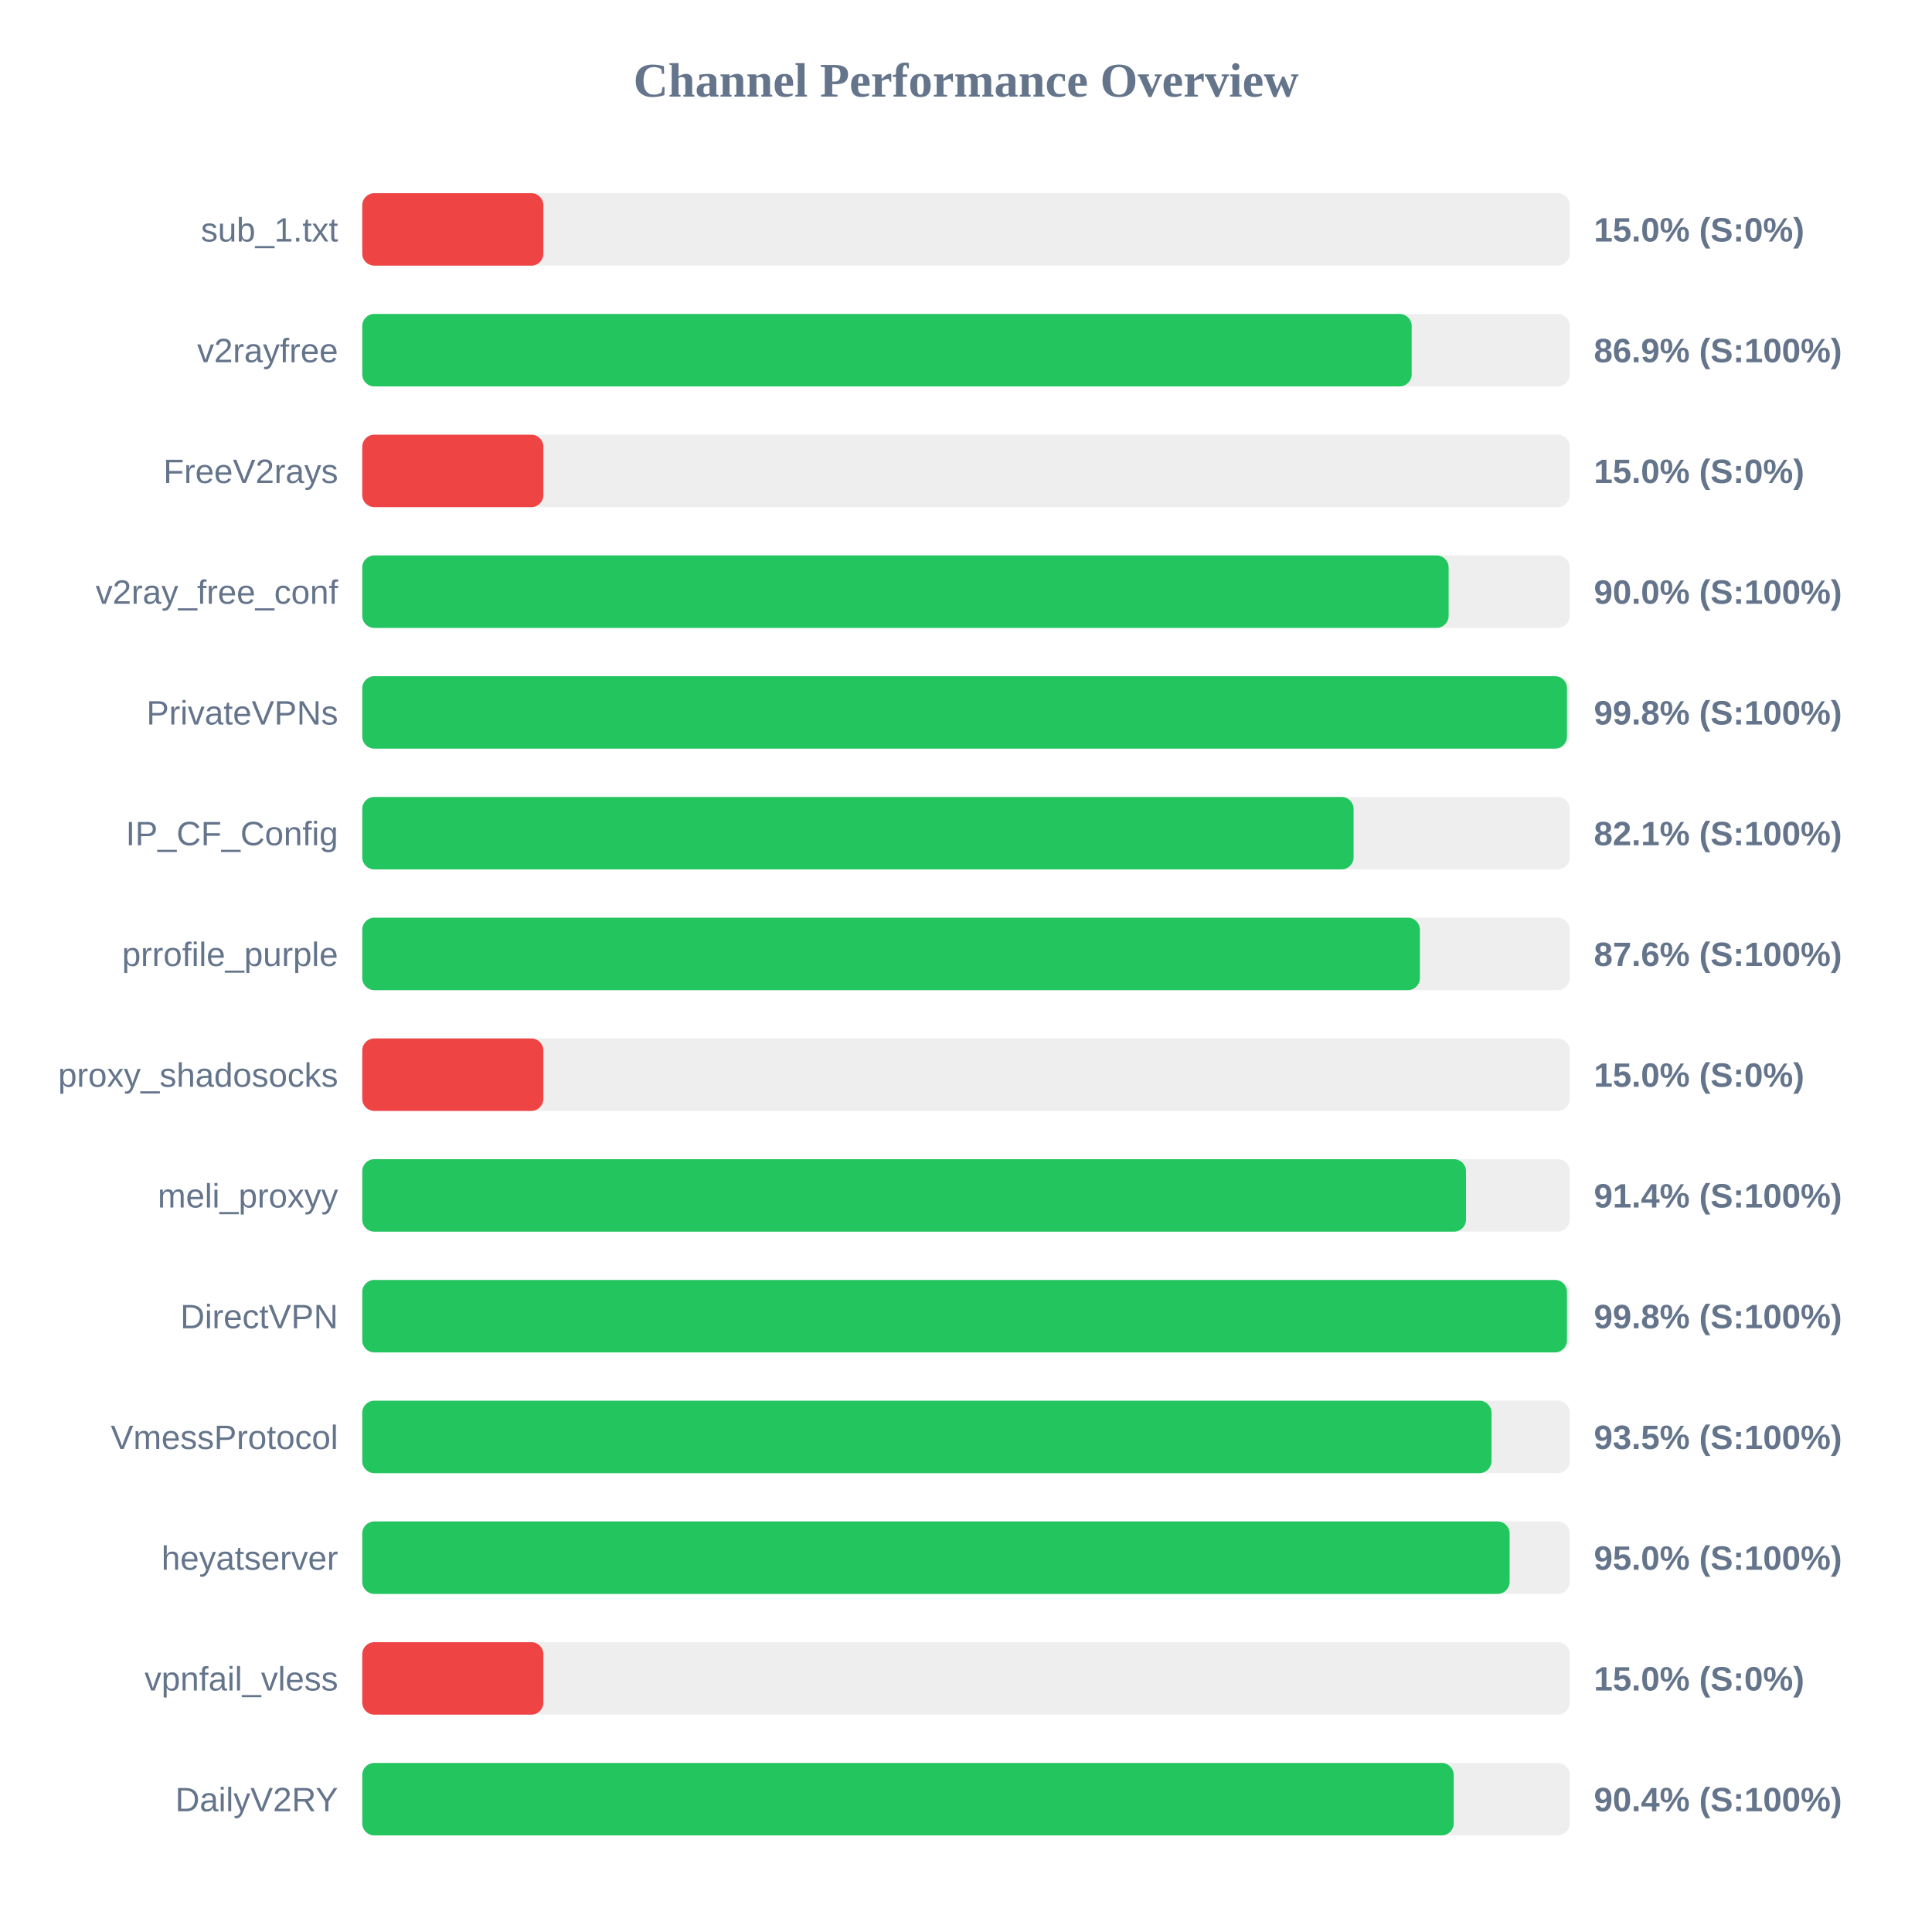
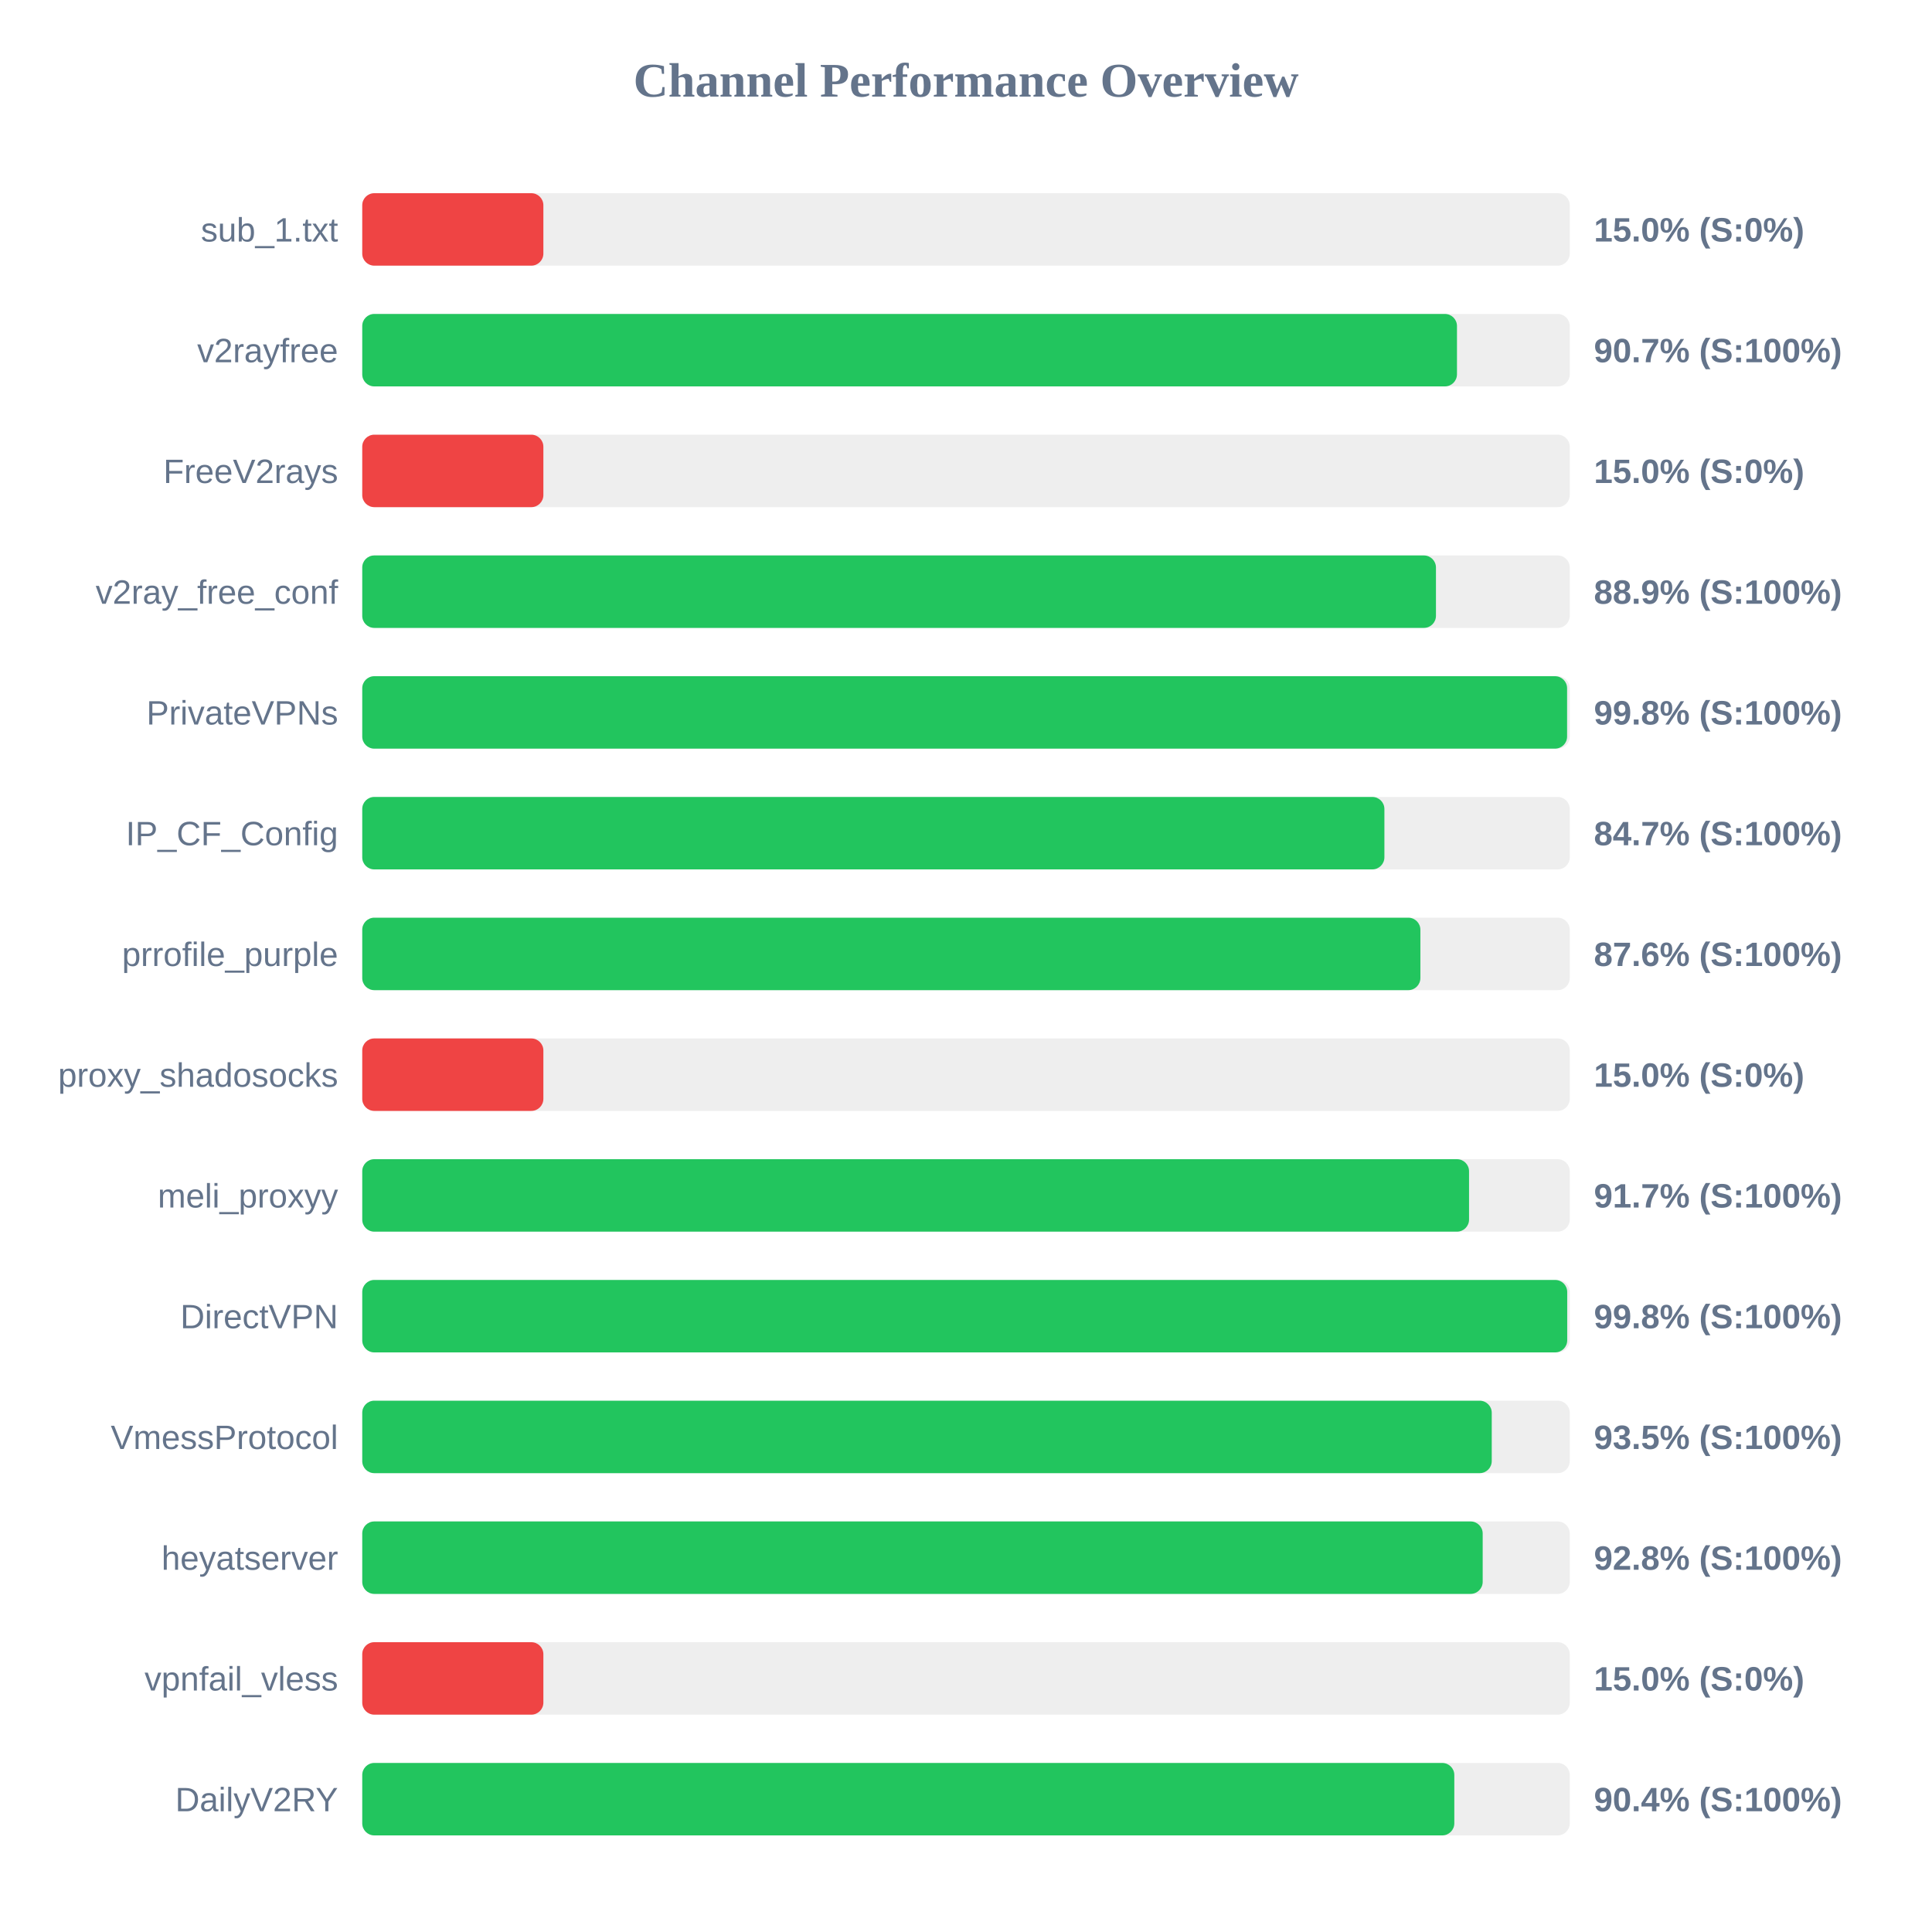
<svg xmlns="http://www.w3.org/2000/svg" width="800" height="800" version="1.1">
  <style>
        .row { font: 14px Arial; fill: #64748b; }
        .score { font: bold 14px Arial; fill: #64748b; }
    </style>
  <text x="400" y="40" text-anchor="middle" font-size="20px" font-weight="bold" fill="#64748b">Channel Performance Overview</text>
  <rect x="150" y="80" width="500" height="30" fill="#eee" rx="5" />
  <rect x="150" y="80" width="75.0" height="30" fill="#ef4444" rx="5" />
  <text x="140" y="100" text-anchor="end" class="row">sub_1.txt</text>
  <text x="660" y="100" text-anchor="start" class="score">15.0% (S:0%)</text>
  <rect x="150" y="130" width="500" height="30" fill="#eee" rx="5" />
-   <rect x="150" y="130" width="434.55" height="30" fill="#22c55e" rx="5" />
+   <rect x="150" y="130" width="453.3" height="30" fill="#22c55e" rx="5" />
  <text x="140" y="150" text-anchor="end" class="row">v2rayfree</text>
-   <text x="660" y="150" text-anchor="start" class="score">86.9% (S:100%)</text>
+   <text x="660" y="150" text-anchor="start" class="score">90.7% (S:100%)</text>
  <rect x="150" y="180" width="500" height="30" fill="#eee" rx="5" />
  <rect x="150" y="180" width="75.0" height="30" fill="#ef4444" rx="5" />
  <text x="140" y="200" text-anchor="end" class="row">FreeV2rays</text>
  <text x="660" y="200" text-anchor="start" class="score">15.0% (S:0%)</text>
  <rect x="150" y="230" width="500" height="30" fill="#eee" rx="5" />
-   <rect x="150" y="230" width="449.85" height="30" fill="#22c55e" rx="5" />
+   <rect x="150" y="230" width="444.6" height="30" fill="#22c55e" rx="5" />
  <text x="140" y="250" text-anchor="end" class="row">v2ray_free_conf</text>
-   <text x="660" y="250" text-anchor="start" class="score">90.0% (S:100%)</text>
+   <text x="660" y="250" text-anchor="start" class="score">88.9% (S:100%)</text>
  <rect x="150" y="280" width="500" height="30" fill="#eee" rx="5" />
-   <rect x="150" y="280" width="498.85" height="30" fill="#22c55e" rx="5" />
+   <rect x="150" y="280" width="498.9" height="30" fill="#22c55e" rx="5" />
  <text x="140" y="300" text-anchor="end" class="row">PrivateVPNs</text>
  <text x="660" y="300" text-anchor="start" class="score">99.8% (S:100%)</text>
  <rect x="150" y="330" width="500" height="30" fill="#eee" rx="5" />
-   <rect x="150" y="330" width="410.5" height="30" fill="#22c55e" rx="5" />
+   <rect x="150" y="330" width="423.25" height="30" fill="#22c55e" rx="5" />
  <text x="140" y="350" text-anchor="end" class="row">IP_CF_Config</text>
-   <text x="660" y="350" text-anchor="start" class="score">82.1% (S:100%)</text>
+   <text x="660" y="350" text-anchor="start" class="score">84.7% (S:100%)</text>
  <rect x="150" y="380" width="500" height="30" fill="#eee" rx="5" />
-   <rect x="150" y="380" width="437.95" height="30" fill="#22c55e" rx="5" />
+   <rect x="150" y="380" width="438.15" height="30" fill="#22c55e" rx="5" />
  <text x="140" y="400" text-anchor="end" class="row">prrofile_purple</text>
  <text x="660" y="400" text-anchor="start" class="score">87.6% (S:100%)</text>
  <rect x="150" y="430" width="500" height="30" fill="#eee" rx="5" />
  <rect x="150" y="430" width="75.0" height="30" fill="#ef4444" rx="5" />
  <text x="140" y="450" text-anchor="end" class="row">proxy_shadosocks</text>
  <text x="660" y="450" text-anchor="start" class="score">15.0% (S:0%)</text>
  <rect x="150" y="480" width="500" height="30" fill="#eee" rx="5" />
-   <rect x="150" y="480" width="457.05" height="30" fill="#22c55e" rx="5" />
+   <rect x="150" y="480" width="458.3" height="30" fill="#22c55e" rx="5" />
  <text x="140" y="500" text-anchor="end" class="row">meli_proxyy</text>
-   <text x="660" y="500" text-anchor="start" class="score">91.4% (S:100%)</text>
+   <text x="660" y="500" text-anchor="start" class="score">91.7% (S:100%)</text>
  <rect x="150" y="530" width="500" height="30" fill="#eee" rx="5" />
-   <rect x="150" y="530" width="498.85" height="30" fill="#22c55e" rx="5" />
+   <rect x="150" y="530" width="498.95" height="30" fill="#22c55e" rx="5" />
  <text x="140" y="550" text-anchor="end" class="row">DirectVPN</text>
  <text x="660" y="550" text-anchor="start" class="score">99.8% (S:100%)</text>
  <rect x="150" y="580" width="500" height="30" fill="#eee" rx="5" />
-   <rect x="150" y="580" width="467.6" height="30" fill="#22c55e" rx="5" />
+   <rect x="150" y="580" width="467.7" height="30" fill="#22c55e" rx="5" />
  <text x="140" y="600" text-anchor="end" class="row">VmessProtocol</text>
  <text x="660" y="600" text-anchor="start" class="score">93.5% (S:100%)</text>
  <rect x="150" y="630" width="500" height="30" fill="#eee" rx="5" />
-   <rect x="150" y="630" width="475.1" height="30" fill="#22c55e" rx="5" />
+   <rect x="150" y="630" width="463.95" height="30" fill="#22c55e" rx="5" />
  <text x="140" y="650" text-anchor="end" class="row">heyatserver</text>
-   <text x="660" y="650" text-anchor="start" class="score">95.0% (S:100%)</text>
+   <text x="660" y="650" text-anchor="start" class="score">92.8% (S:100%)</text>
  <rect x="150" y="680" width="500" height="30" fill="#eee" rx="5" />
  <rect x="150" y="680" width="75.0" height="30" fill="#ef4444" rx="5" />
  <text x="140" y="700" text-anchor="end" class="row">vpnfail_vless</text>
  <text x="660" y="700" text-anchor="start" class="score">15.0% (S:0%)</text>
  <rect x="150" y="730" width="500" height="30" fill="#eee" rx="5" />
-   <rect x="150" y="730" width="451.95" height="30" fill="#22c55e" rx="5" />
+   <rect x="150" y="730" width="452.2" height="30" fill="#22c55e" rx="5" />
  <text x="140" y="750" text-anchor="end" class="row">DailyV2RY</text>
  <text x="660" y="750" text-anchor="start" class="score">90.4% (S:100%)</text>
</svg>
